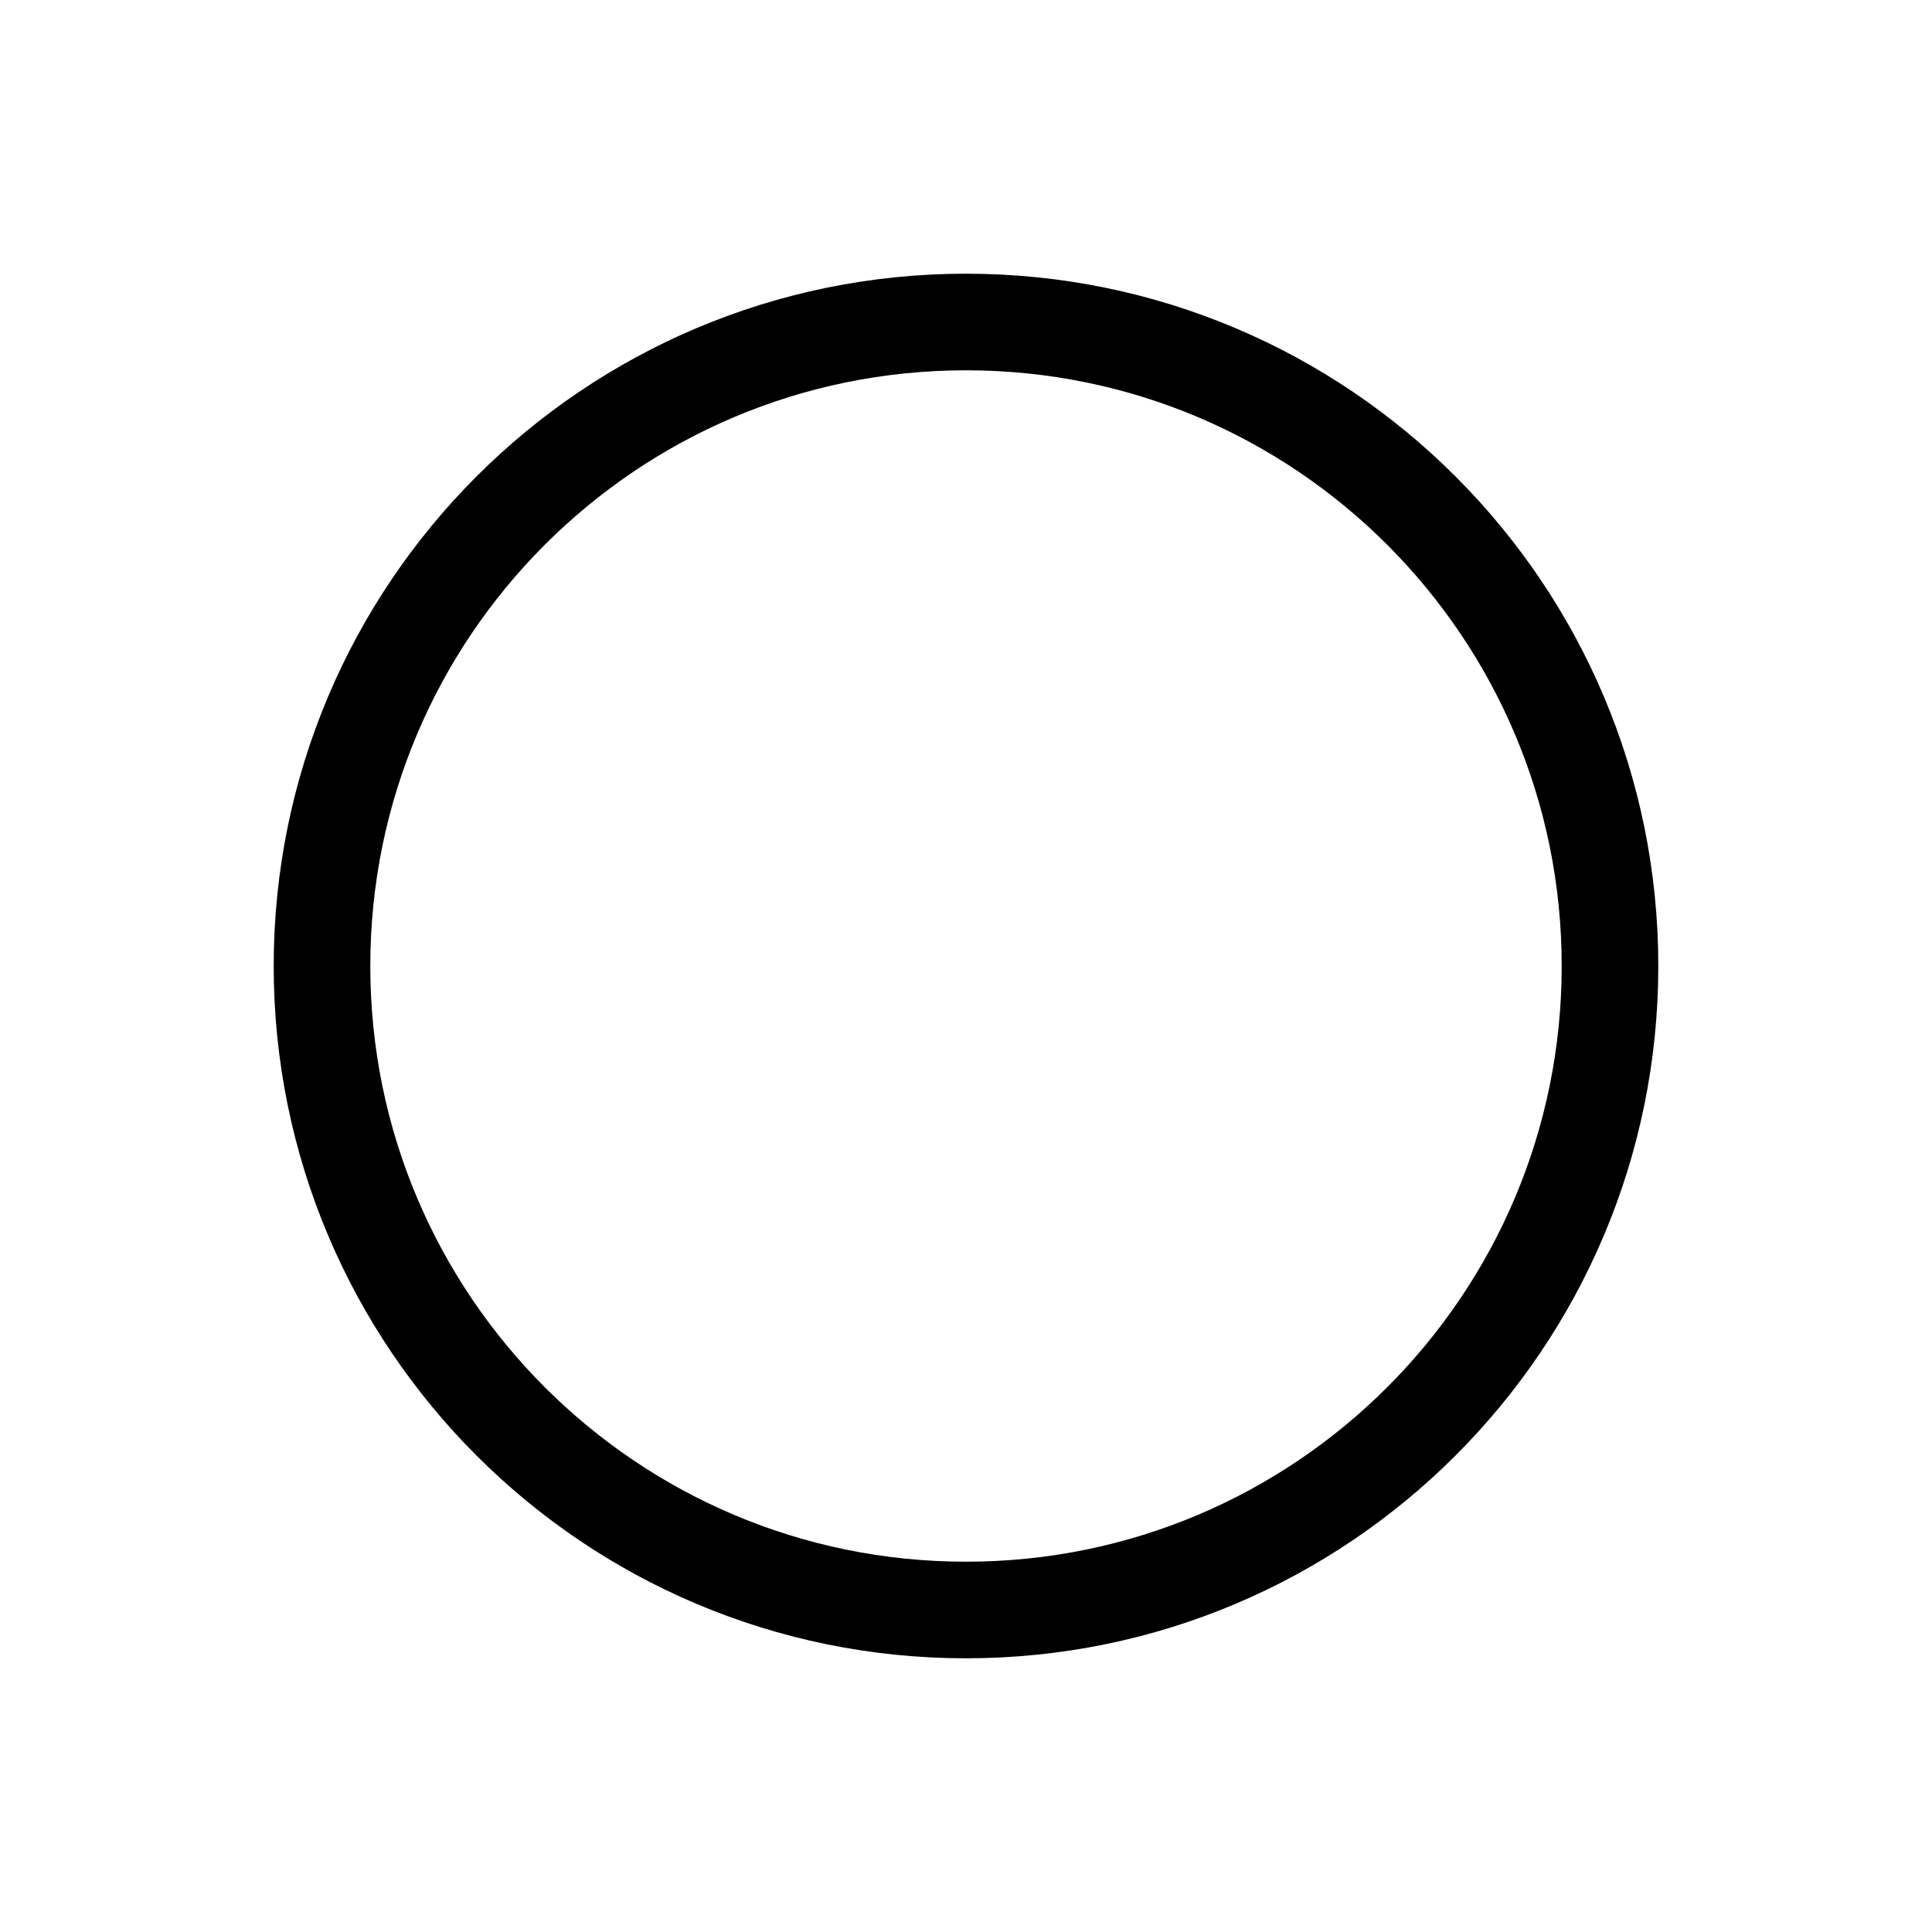
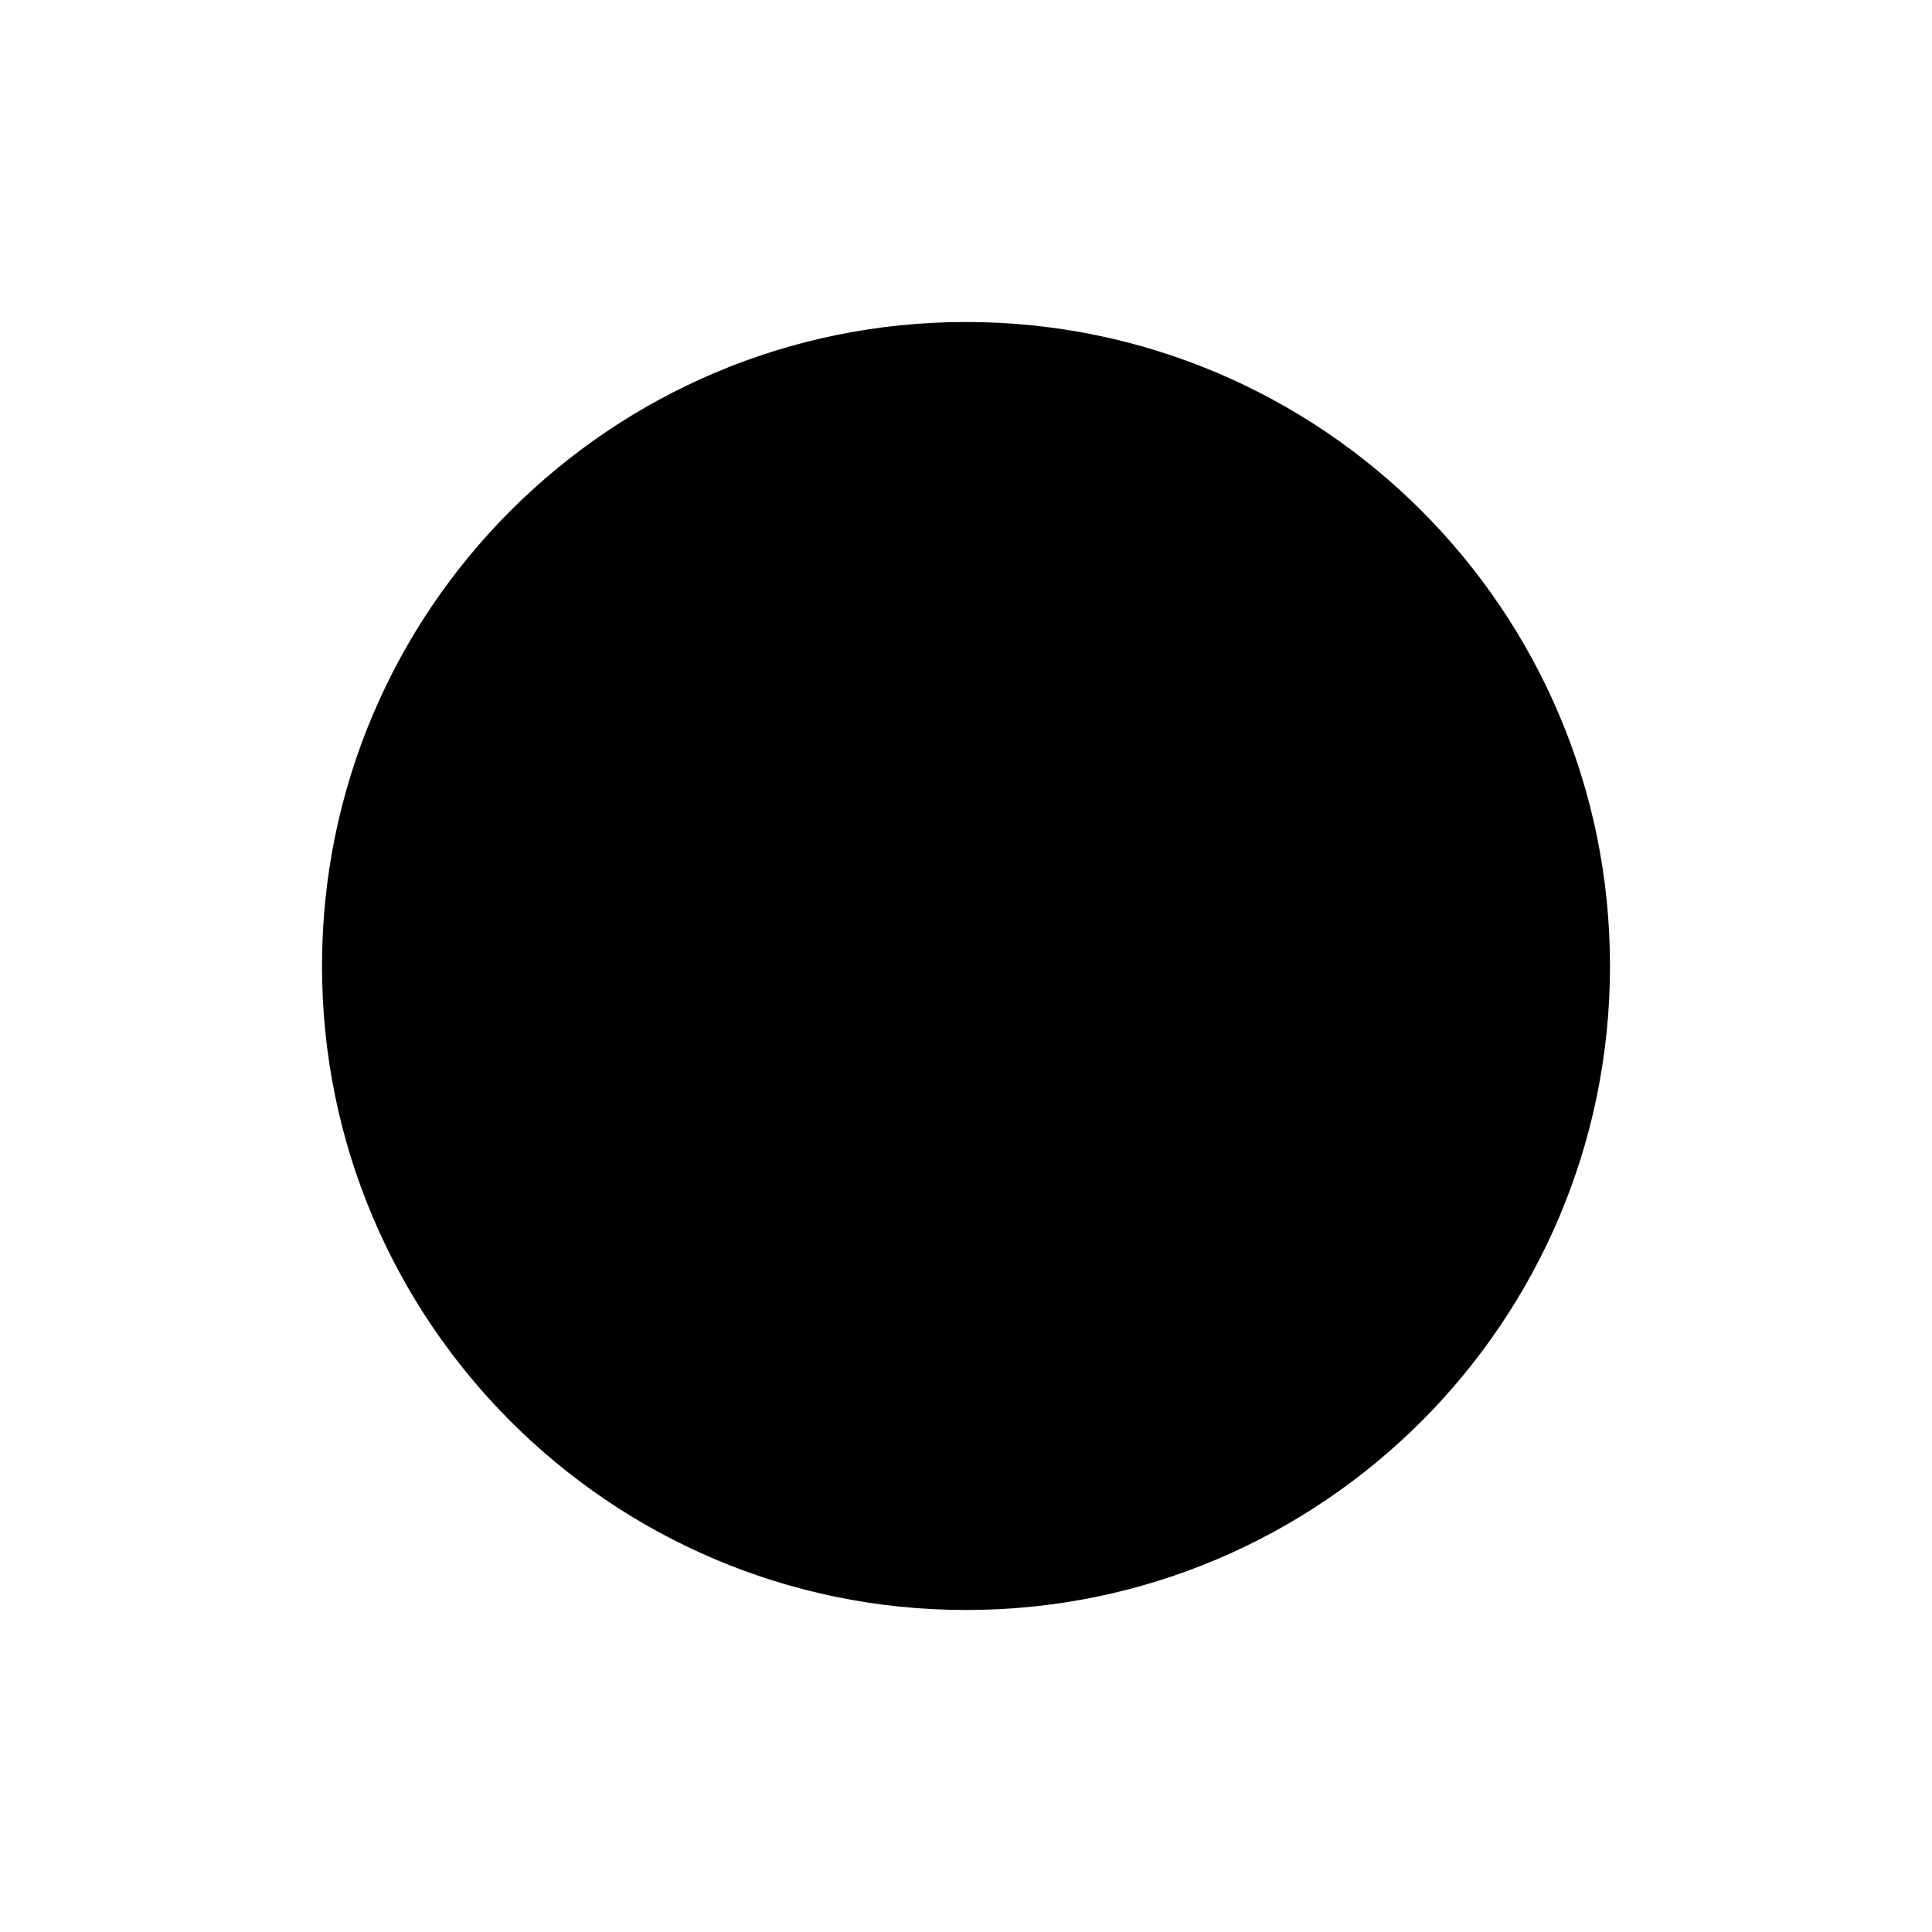
<svg xmlns="http://www.w3.org/2000/svg" id="root" viewBox="0 0 60 60" version="1.1">
-   <style>
-         .a {
-             fill: none;
-             stroke: black;
-             stroke-width: 3;
-         }
-     </style>
-   <path d="         M 10,30         A 20,20 180 0 0 50,30         A 20,20 180 0 0 10,30     " class="a" />
+   <path d="         M 10,30         A 20,20 180 0 0 50,30         A 20,20 180 0 0 10,30     " />
</svg>
